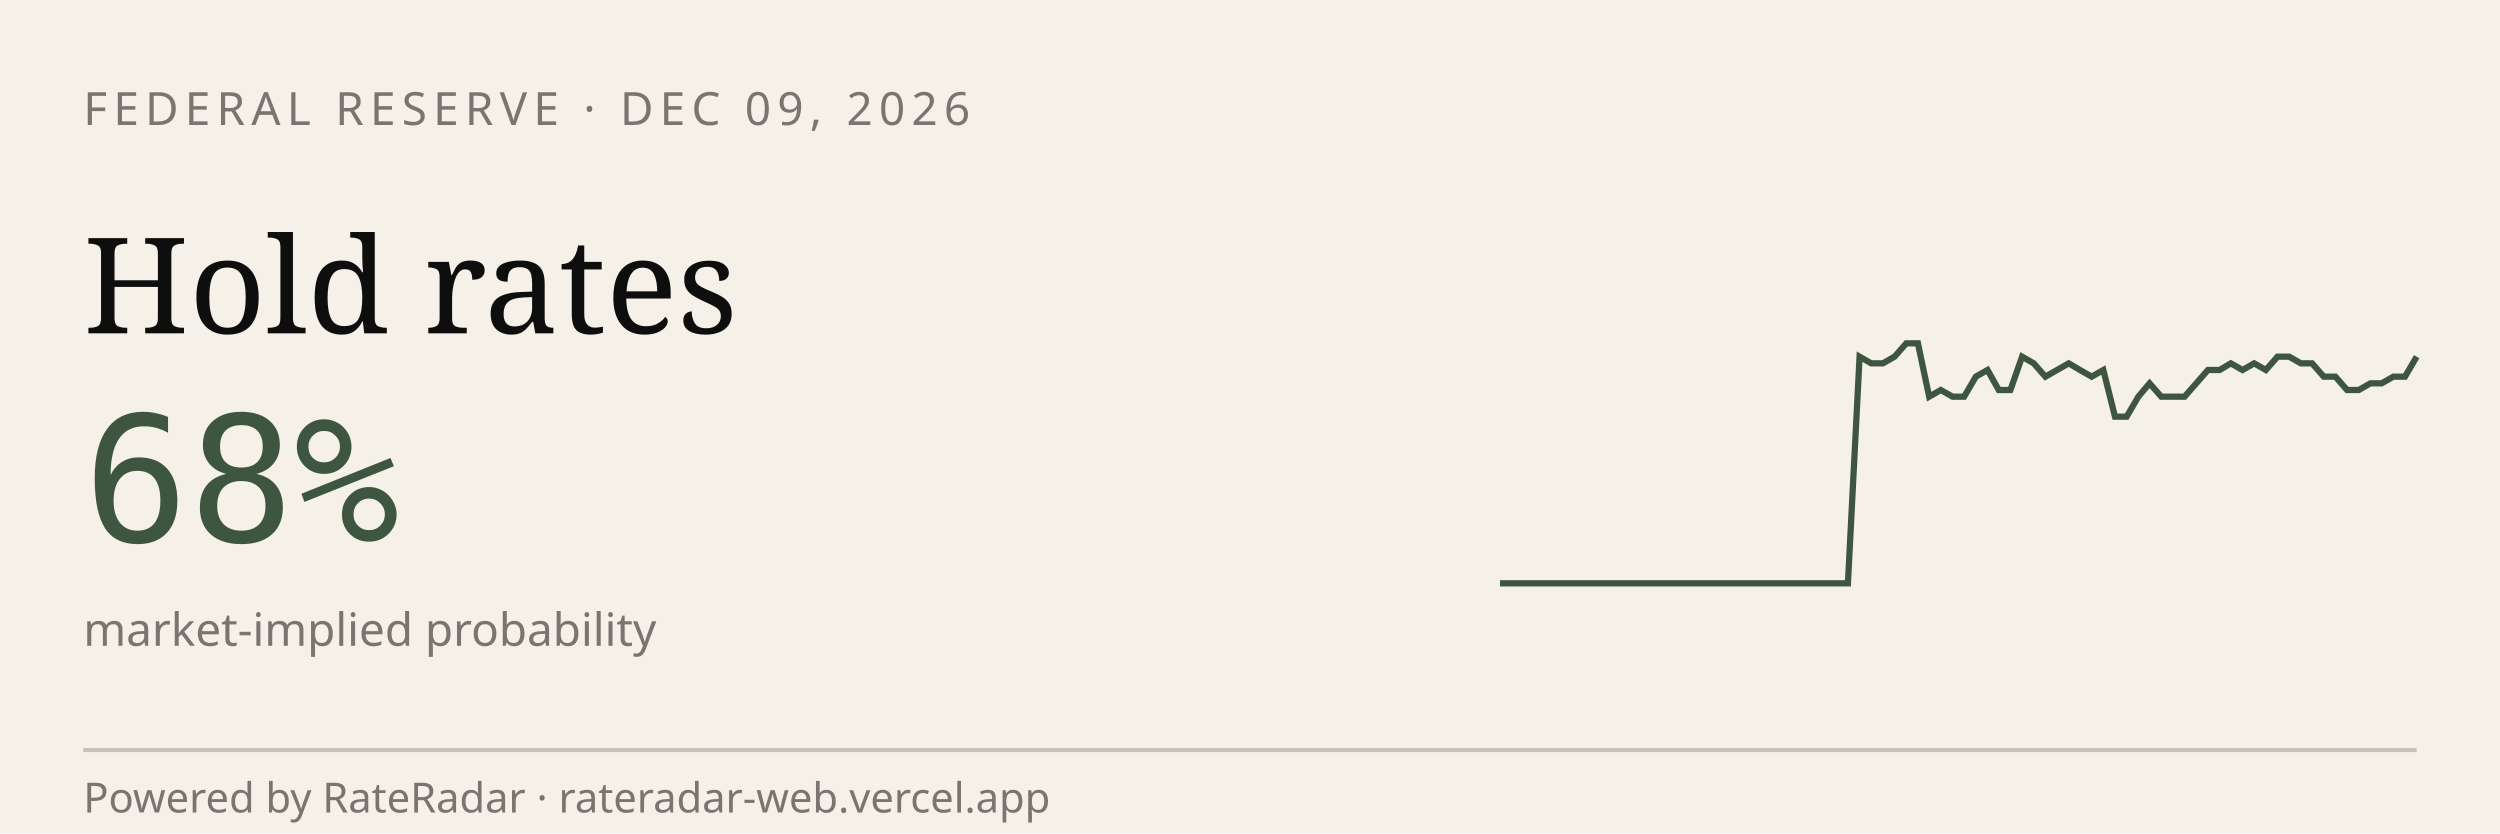
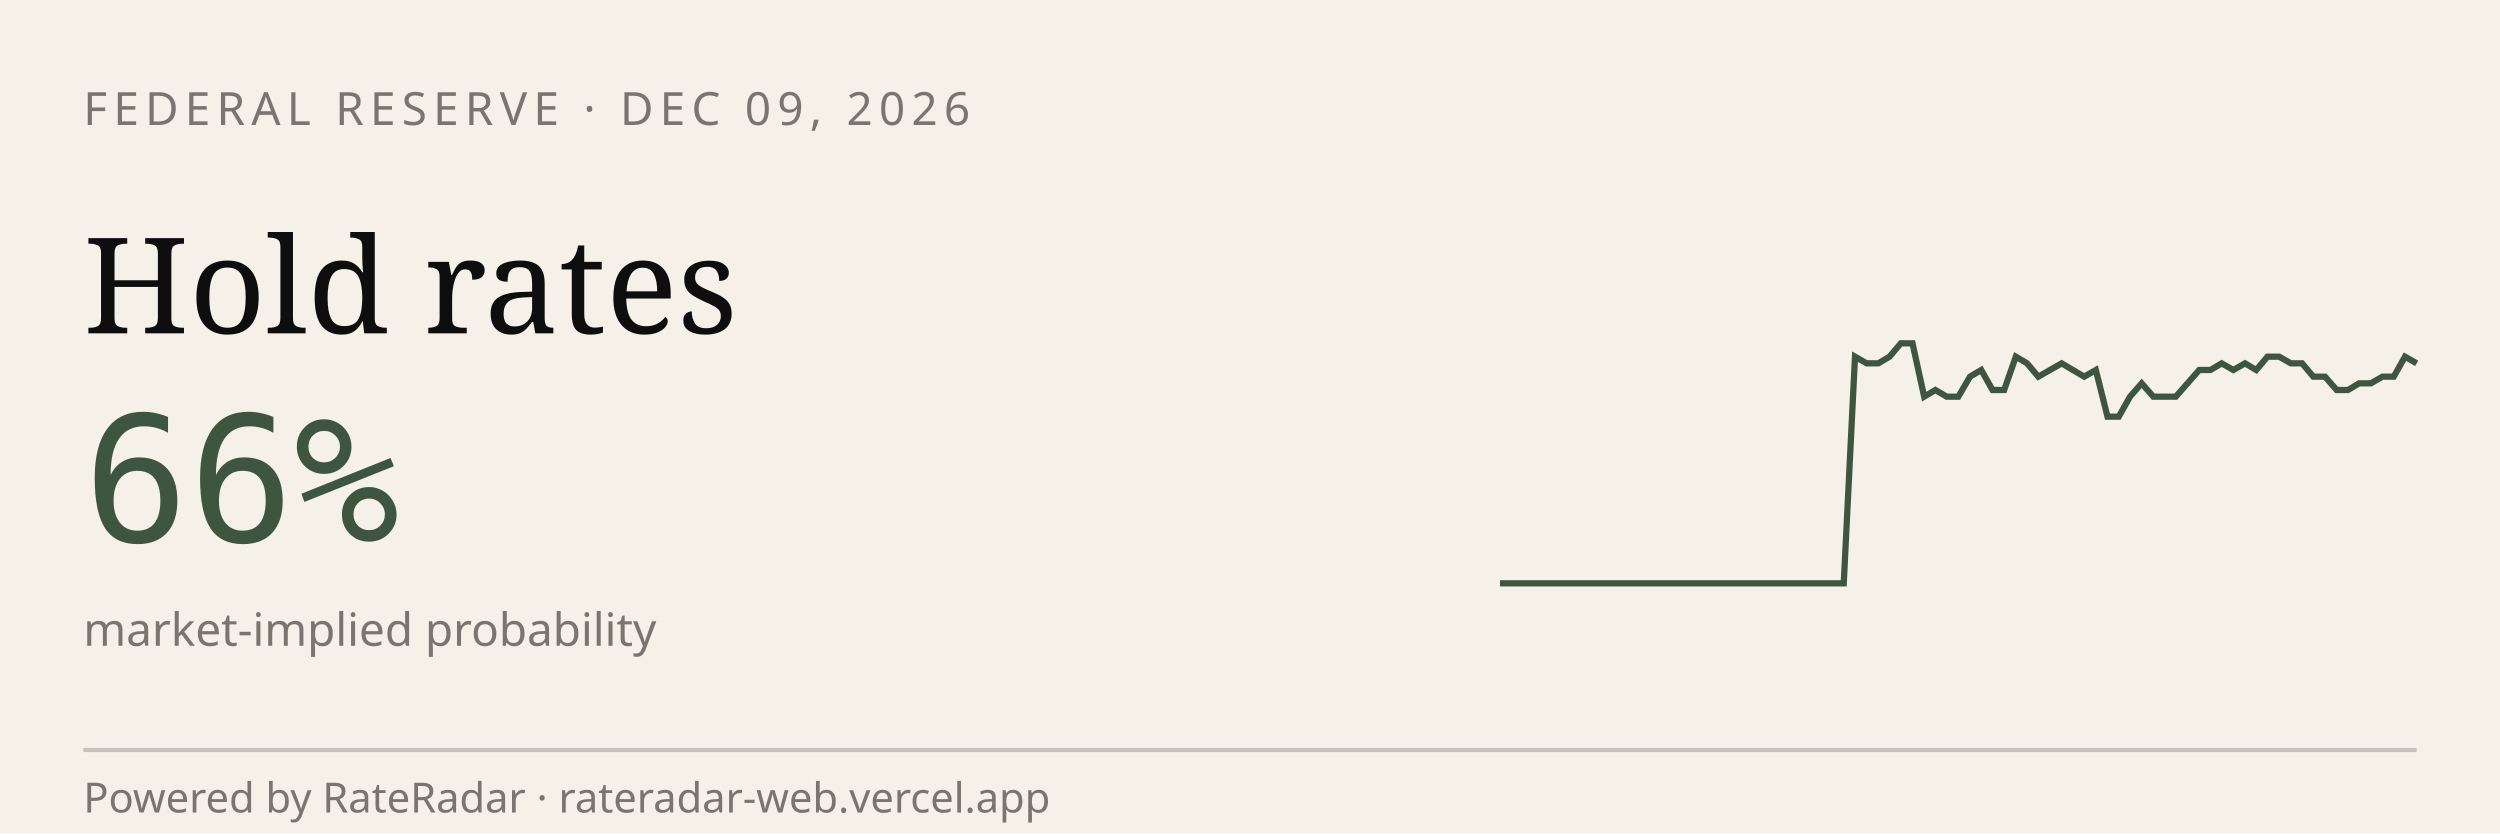
<svg xmlns="http://www.w3.org/2000/svg" viewBox="0 0 600 200" width="600" height="200" role="img" aria-label="RateRadar live odds for FED 2026-12-09">
  <rect width="600" height="200" fill="#F5F1E8" />
  <text x="20" y="30" font-family="sans-serif" font-size="11" letter-spacing="1.5" fill="#7A7570">FEDERAL RESERVE · DEC 09, 2026</text>
  <text x="20" y="80" font-family="Georgia, serif" font-size="32" fill="#0E0E0E">Hold rates</text>
-   <text x="20" y="130" font-family="monospace" font-size="42" fill="#3E5640">68%</text>
+   <text x="20" y="130" font-family="monospace" font-size="42" fill="#3E5640">66%</text>
  <text x="20" y="155" font-family="sans-serif" font-size="11" fill="#7A7570">market-implied probability</text>
-   <path d="M 360.0,140.0 L 362.8,140.0 L 365.6,140.0 L 368.4,140.0 L 371.1,140.0 L 373.9,140.0 L 376.7,140.0 L 379.5,140.0 L 382.3,140.0 L 385.1,140.0 L 387.8,140.0 L 390.6,140.0 L 393.4,140.0 L 396.2,140.0 L 399.0,140.0 L 401.8,140.0 L 404.6,140.0 L 407.3,140.0 L 410.1,140.0 L 412.9,140.0 L 415.7,140.0 L 418.5,140.0 L 421.3,140.0 L 424.1,140.0 L 426.8,140.0 L 429.6,140.0 L 432.4,140.0 L 435.2,140.0 L 438.0,140.0 L 440.8,140.0 L 443.5,140.0 L 446.3,85.6 L 449.1,87.2 L 451.9,87.2 L 454.7,85.6 L 457.5,82.4 L 460.3,82.4 L 463.0,95.2 L 465.8,93.6 L 468.6,95.2 L 471.4,95.2 L 474.2,90.4 L 477.0,88.8 L 479.7,93.6 L 482.5,93.6 L 485.3,85.6 L 488.1,87.2 L 490.9,90.4 L 493.7,88.8 L 496.5,87.2 L 499.2,88.8 L 502.0,90.4 L 504.8,88.8 L 507.6,100.0 L 510.4,100.0 L 513.2,95.2 L 515.9,92.0 L 518.7,95.2 L 521.5,95.2 L 524.3,95.2 L 527.1,92.0 L 529.9,88.8 L 532.7,88.8 L 535.4,87.2 L 538.2,88.8 L 541.0,87.2 L 543.8,88.8 L 546.6,85.6 L 549.4,85.6 L 552.2,87.2 L 554.9,87.2 L 557.7,90.4 L 560.5,90.4 L 563.3,93.6 L 566.1,93.6 L 568.9,92.0 L 571.6,92.0 L 574.4,90.4 L 577.2,90.4 L 580.0,85.6" stroke="#3E5640" stroke-width="1.5" fill="none" />
+   <path d="M 360.0,140.0 L 362.8,140.0 L 365.5,140.0 L 368.2,140.0 L 371.0,140.0 L 373.8,140.0 L 376.5,140.0 L 379.2,140.0 L 382.0,140.0 L 384.8,140.0 L 387.5,140.0 L 390.2,140.0 L 393.0,140.0 L 395.8,140.0 L 398.5,140.0 L 401.2,140.0 L 404.0,140.0 L 406.8,140.0 L 409.5,140.0 L 412.2,140.0 L 415.0,140.0 L 417.8,140.0 L 420.5,140.0 L 423.2,140.0 L 426.0,140.0 L 428.8,140.0 L 431.5,140.0 L 434.2,140.0 L 437.0,140.0 L 439.8,140.0 L 442.5,140.0 L 445.2,85.6 L 448.0,87.2 L 450.8,87.2 L 453.5,85.6 L 456.2,82.4 L 459.0,82.4 L 461.8,95.2 L 464.5,93.6 L 467.2,95.2 L 470.0,95.2 L 472.8,90.4 L 475.5,88.8 L 478.2,93.6 L 481.0,93.6 L 483.8,85.6 L 486.5,87.2 L 489.2,90.4 L 492.0,88.8 L 494.8,87.2 L 497.5,88.8 L 500.2,90.4 L 503.0,88.8 L 505.8,100.0 L 508.5,100.0 L 511.2,95.2 L 514.0,92.0 L 516.8,95.2 L 519.5,95.2 L 522.2,95.2 L 525.0,92.0 L 527.8,88.8 L 530.5,88.8 L 533.2,87.2 L 536.0,88.8 L 538.8,87.2 L 541.5,88.8 L 544.2,85.6 L 547.0,85.6 L 549.8,87.2 L 552.5,87.2 L 555.2,90.4 L 558.0,90.4 L 560.8,93.6 L 563.5,93.6 L 566.2,92.0 L 569.0,92.0 L 571.8,90.4 L 574.5,90.4 L 577.2,85.6 L 580.0,87.2" stroke="#3E5640" stroke-width="1.5" fill="none" />
  <line x1="20" y1="180" x2="580" y2="180" stroke="#0E0E0E33" />
  <text x="20" y="195" font-family="sans-serif" font-size="10" fill="#7A7570">Powered by RateRadar · rateradar-web.vercel.app</text>
</svg>
